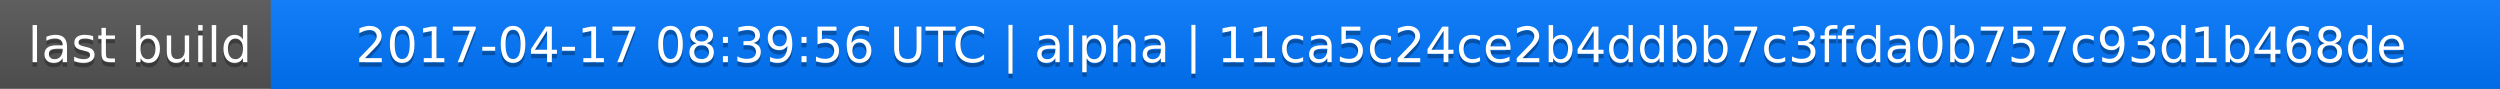
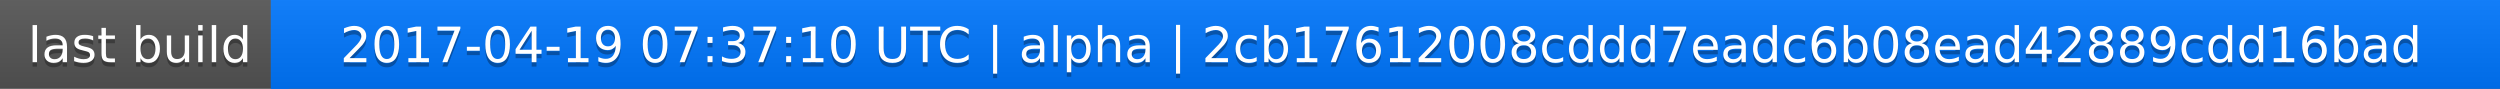
<svg xmlns="http://www.w3.org/2000/svg" width="563" height="20">
  <linearGradient id="a" x2="0" y2="100%">
    <stop offset="0" stop-color="#bbb" stop-opacity=".1" />
    <stop offset="1" stop-opacity=".1" />
  </linearGradient>
  <rect rx="0" width="563" height="20" fill="#555" />
  <rect rx="0" x="61" width="502" height="20" fill="#07f" />
  <path fill="#07f" d="M61 0h4v20h-4z" />
  <rect rx="0" width="563" height="20" fill="url(#a)" />
  <g fill="#fff" text-anchor="middle" font-family="DejaVu Sans,Verdana,Geneva,sans-serif" font-size="11">
    <text x="31.5" y="15" fill="#010101" fill-opacity=".3">last build</text>
    <text x="31.5" y="14">last build</text>
-     <text x="311" y="15" fill="#010101" fill-opacity=".3">2017-04-17 08:39:56 UTC | alpha | 11ca5c24ce2b4ddbb7c3ffda0b757c93d1b468de</text>
-     <text x="311" y="14">2017-04-17 08:39:56 UTC | alpha | 11ca5c24ce2b4ddbb7c3ffda0b757c93d1b468de</text>
+     <text x="311" y="15" fill="#010101" fill-opacity=".3">2017-04-19 07:37:10 UTC | alpha | 2cb17612008cddd7eadc6b08ead42889cdd16bad</text>
+     <text x="311" y="14">2017-04-19 07:37:10 UTC | alpha | 2cb17612008cddd7eadc6b08ead42889cdd16bad</text>
  </g>
</svg>
